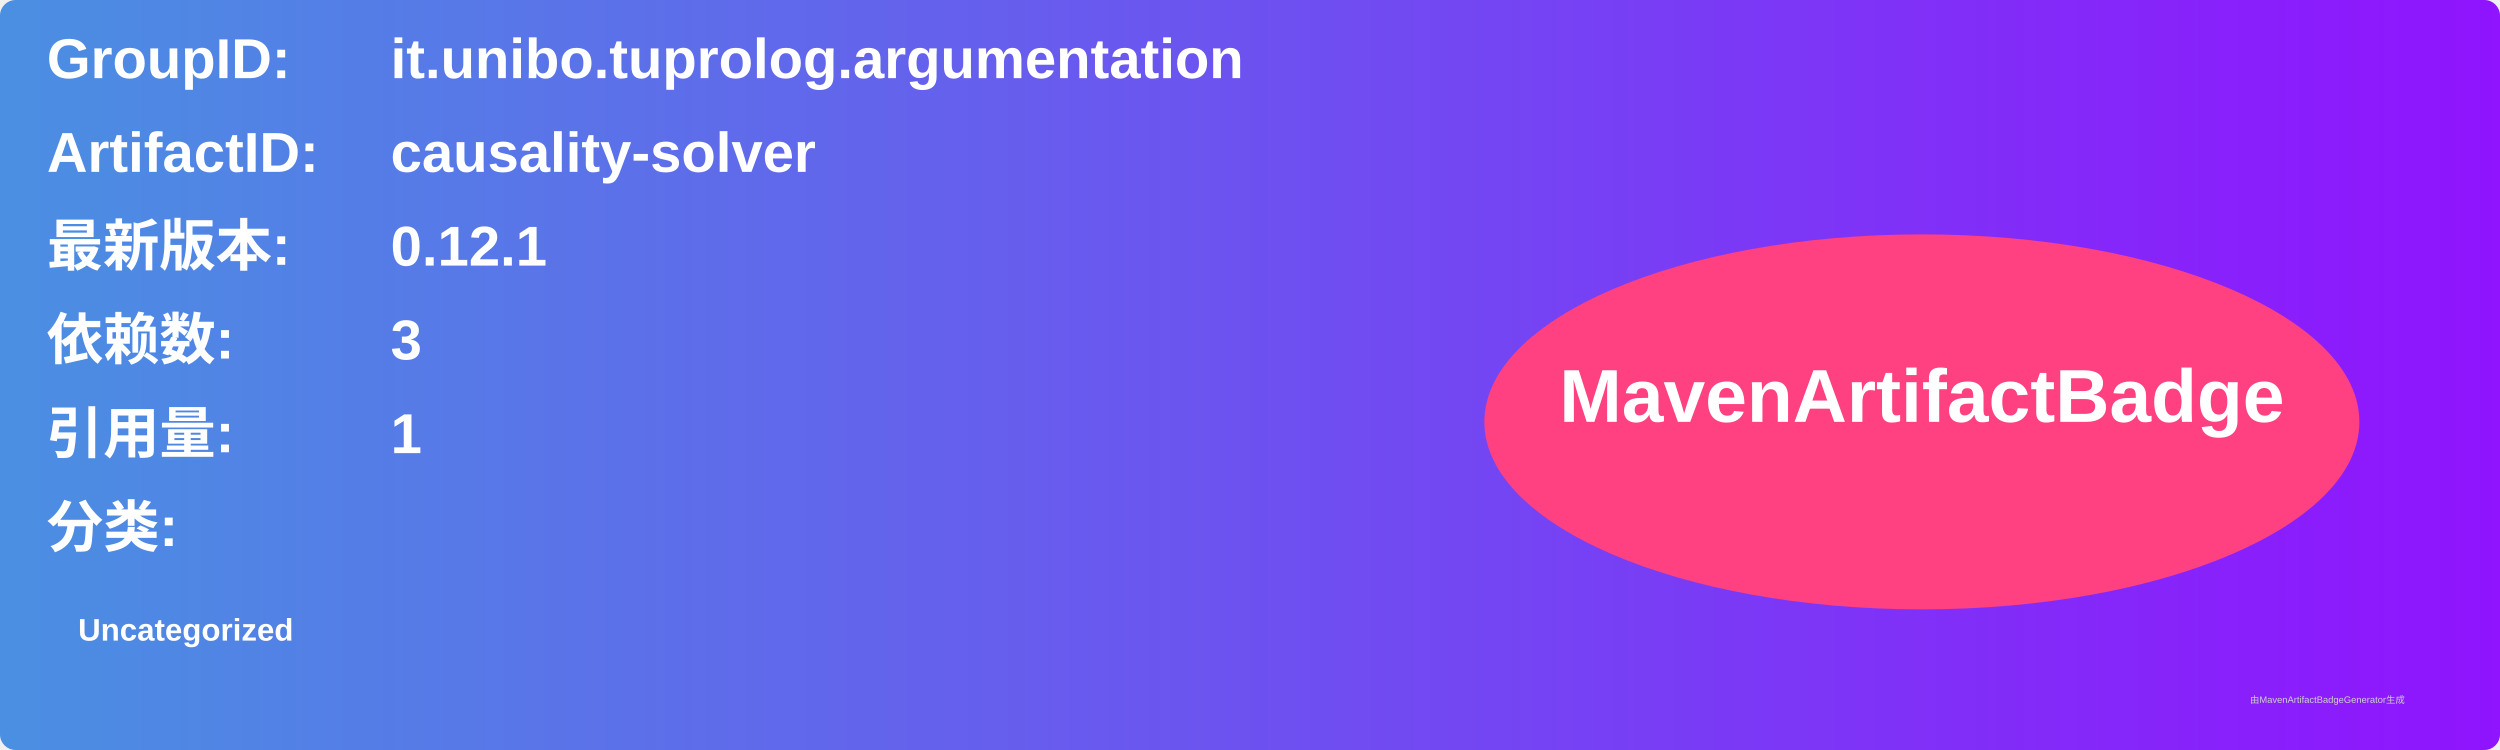
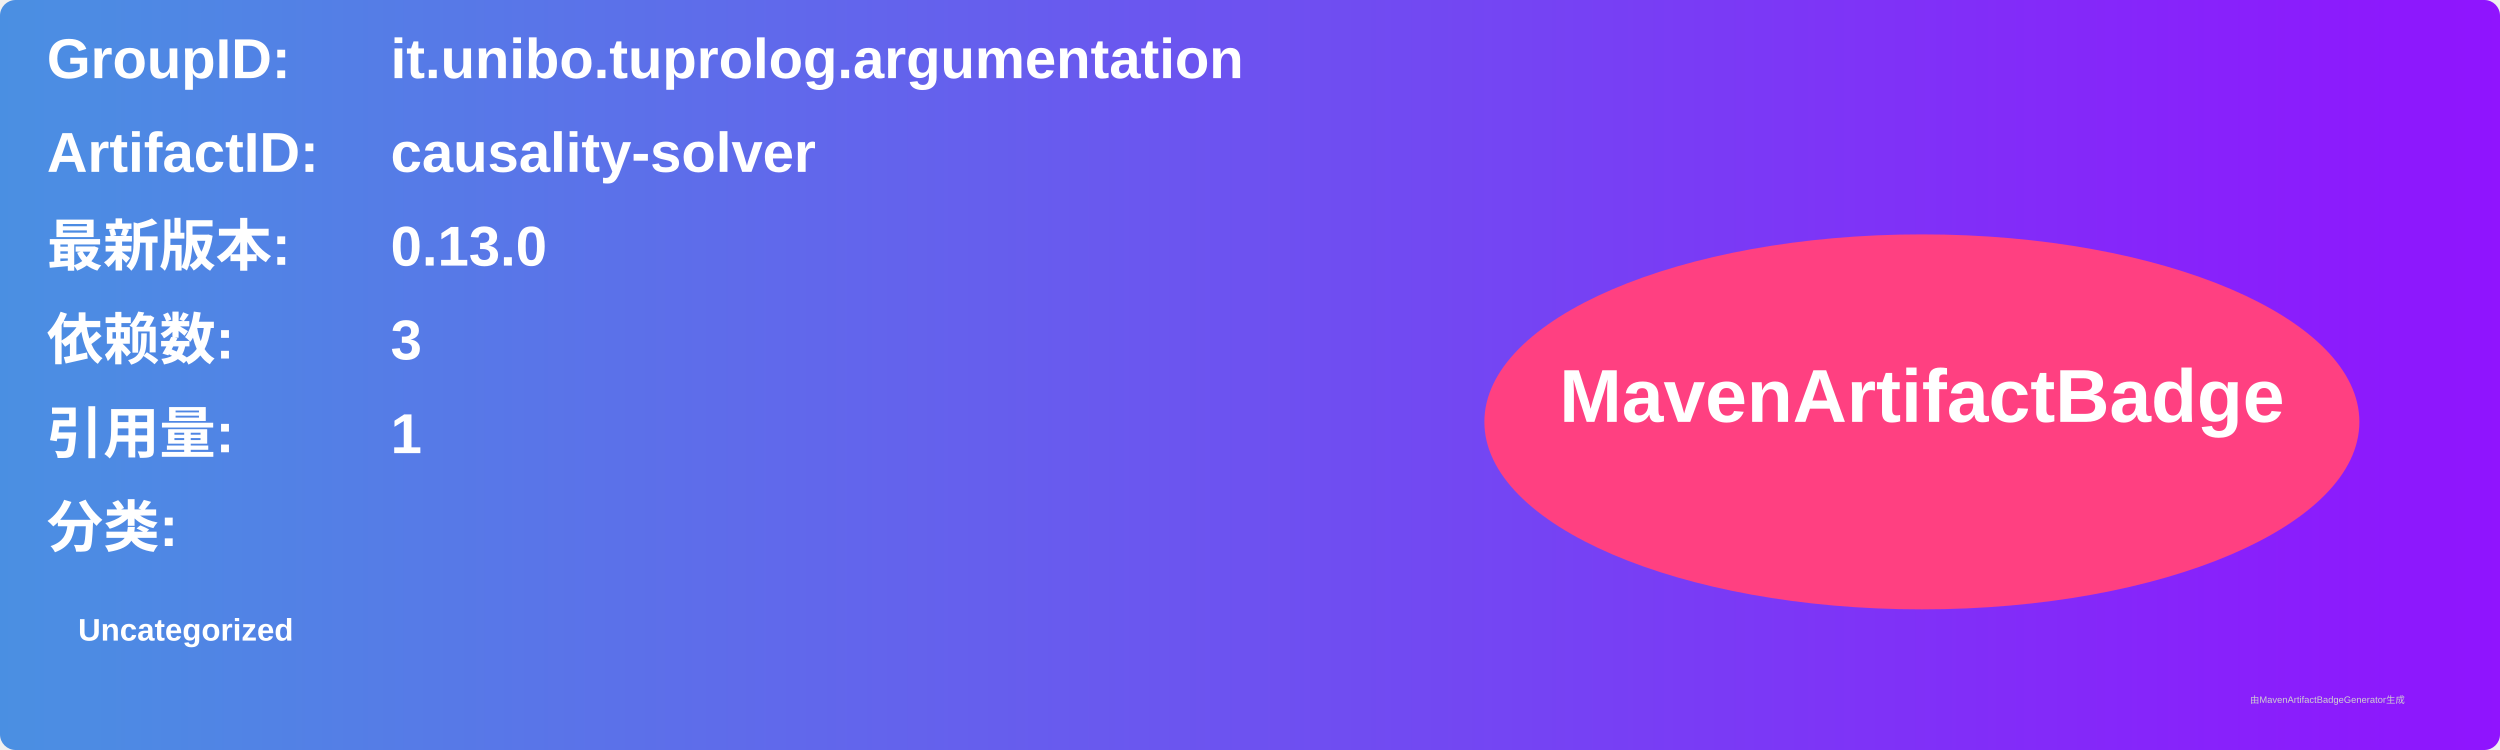
<svg xmlns="http://www.w3.org/2000/svg" width="800" height="240" viewBox="0 0 800 240">
  <linearGradient id="grad" x1="0%" y1="0%" x2="100%" y2="0%">
    <stop offset="0%" stop-color="#4a90e2" />
    <stop offset="100%" stop-color="#9013fe" />
  </linearGradient>
  <rect width="100%" height="100%" rx="5" ry="5" fill="url(#grad)" />
  <g transform="translate(15, 15)">
    <text x="0" y="10" font-family="Arial" font-size="18" fill="white" font-weight="bold" width="260">GroupID:</text>
    <text x="110" y="10" font-family="Arial" font-size="18" fill="white" font-weight="bold" width="460">it.unibo.tuprolog.argumentation</text>
    <text x="0" y="40" font-family="Arial" font-size="18" fill="white" font-weight="bold" width="260">ArtifactID:</text>
    <text x="110" y="40" font-family="Arial" font-size="18" fill="white" font-weight="bold" width="460">causality-solver</text>
    <text x="0" y="70" font-family="Arial" font-size="18" fill="white" font-weight="bold">最新版本:</text>
    <text x="110" y="70" font-family="Arial" font-size="18" fill="white" font-weight="bold">
-       <tspan font-weight="bold">0.12.1</tspan>
+       <tspan font-weight="bold">0.13.0</tspan>
    </text>
    <text x="0" y="100" font-family="Arial" font-size="18" fill="white" font-weight="bold">依赖数: </text>
    <text x="110" y="100" font-family="Arial" font-size="18" fill="white">
      <tspan font-weight="bold">3</tspan>
    </text>
    <text x="0" y="130" font-family="Arial" font-size="18" fill="white" font-weight="bold">引用量: </text>
    <text x="110" y="130" font-family="Arial" font-size="18" fill="white">
      <tspan font-weight="bold">1</tspan>
    </text>
    <text x="0" y="160" font-family="Arial" font-size="18" fill="white" font-weight="bold">分类:</text>
    <text x="10" y="190" font-family="Arial" font-size="10" fill="white">
      <tspan font-weight="bold">Uncategorized</tspan>
    </text>
    <ellipse cx="600" cy="120" rx="140" ry="60" fill="#ff4081" />
    <text x="600" y="120" text-anchor="middle" font-family="Arial" font-size="24" fill="white" font-weight="bold">MavenArtifactBadge</text>
  </g>
  <text x="720" y="225" font-family="Arial" font-size="3" fill="#d0d0d0">由MavenArtifactBadgeGenerator生成</text>
</svg>
